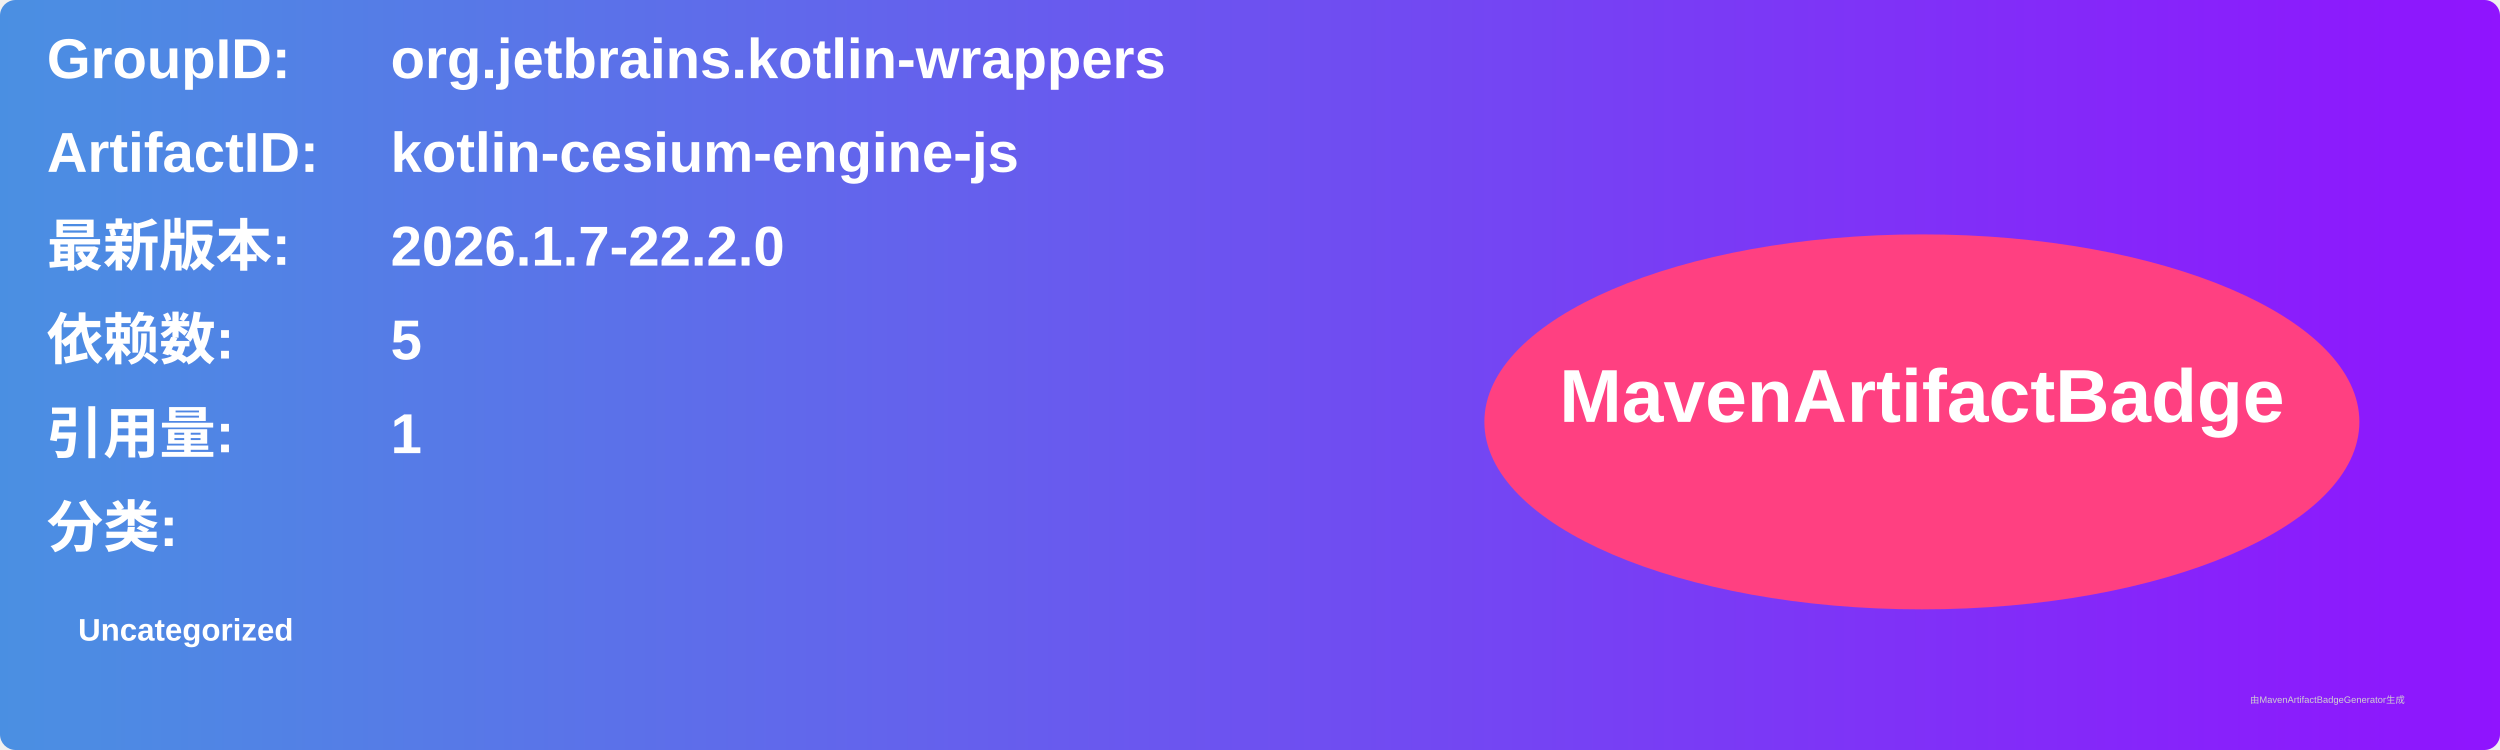
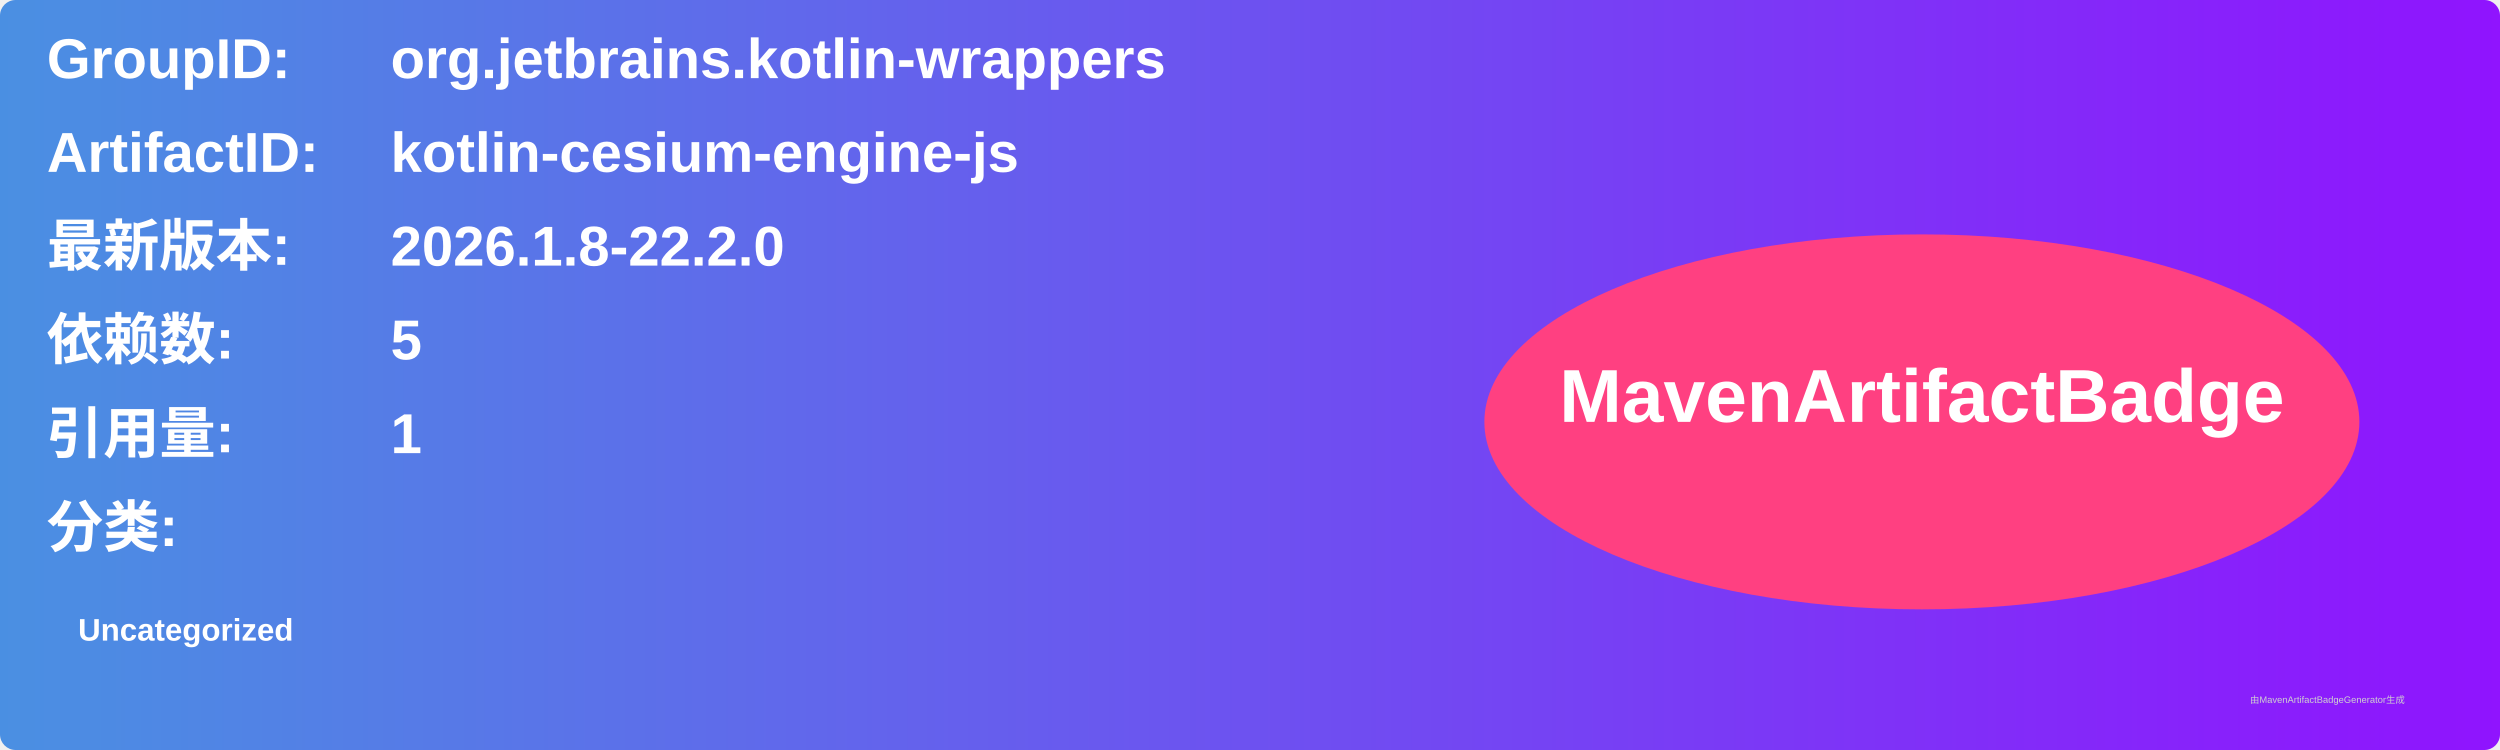
<svg xmlns="http://www.w3.org/2000/svg" width="800" height="240" viewBox="0 0 800 240">
  <linearGradient id="grad" x1="0%" y1="0%" x2="100%" y2="0%">
    <stop offset="0%" stop-color="#4a90e2" />
    <stop offset="100%" stop-color="#9013fe" />
  </linearGradient>
  <rect width="100%" height="100%" rx="5" ry="5" fill="url(#grad)" />
  <g transform="translate(15, 15)">
    <text x="0" y="10" font-family="Arial" font-size="18" fill="white" font-weight="bold" width="260">GroupID:</text>
    <text x="110" y="10" font-family="Arial" font-size="18" fill="white" font-weight="bold" width="460">org.jetbrains.kotlin-wrappers</text>
    <text x="0" y="40" font-family="Arial" font-size="18" fill="white" font-weight="bold" width="260">ArtifactID:</text>
    <text x="110" y="40" font-family="Arial" font-size="18" fill="white" font-weight="bold" width="460">kotlin-cesium-engine-js</text>
    <text x="0" y="70" font-family="Arial" font-size="18" fill="white" font-weight="bold">最新版本:</text>
    <text x="110" y="70" font-family="Arial" font-size="18" fill="white" font-weight="bold">
-       <tspan font-weight="bold">2026.1.7-22.2.0</tspan>
+       <tspan font-weight="bold">2026.1.8-22.2.0</tspan>
    </text>
    <text x="0" y="100" font-family="Arial" font-size="18" fill="white" font-weight="bold">依赖数: </text>
    <text x="110" y="100" font-family="Arial" font-size="18" fill="white">
      <tspan font-weight="bold">5</tspan>
    </text>
    <text x="0" y="130" font-family="Arial" font-size="18" fill="white" font-weight="bold">引用量: </text>
    <text x="110" y="130" font-family="Arial" font-size="18" fill="white">
      <tspan font-weight="bold">1</tspan>
    </text>
    <text x="0" y="160" font-family="Arial" font-size="18" fill="white" font-weight="bold">分类:</text>
    <text x="10" y="190" font-family="Arial" font-size="10" fill="white">
      <tspan font-weight="bold">Uncategorized</tspan>
    </text>
    <ellipse cx="600" cy="120" rx="140" ry="60" fill="#ff4081" />
    <text x="600" y="120" text-anchor="middle" font-family="Arial" font-size="24" fill="white" font-weight="bold">MavenArtifactBadge</text>
  </g>
  <text x="720" y="225" font-family="Arial" font-size="3" fill="#d0d0d0">由MavenArtifactBadgeGenerator生成</text>
</svg>
